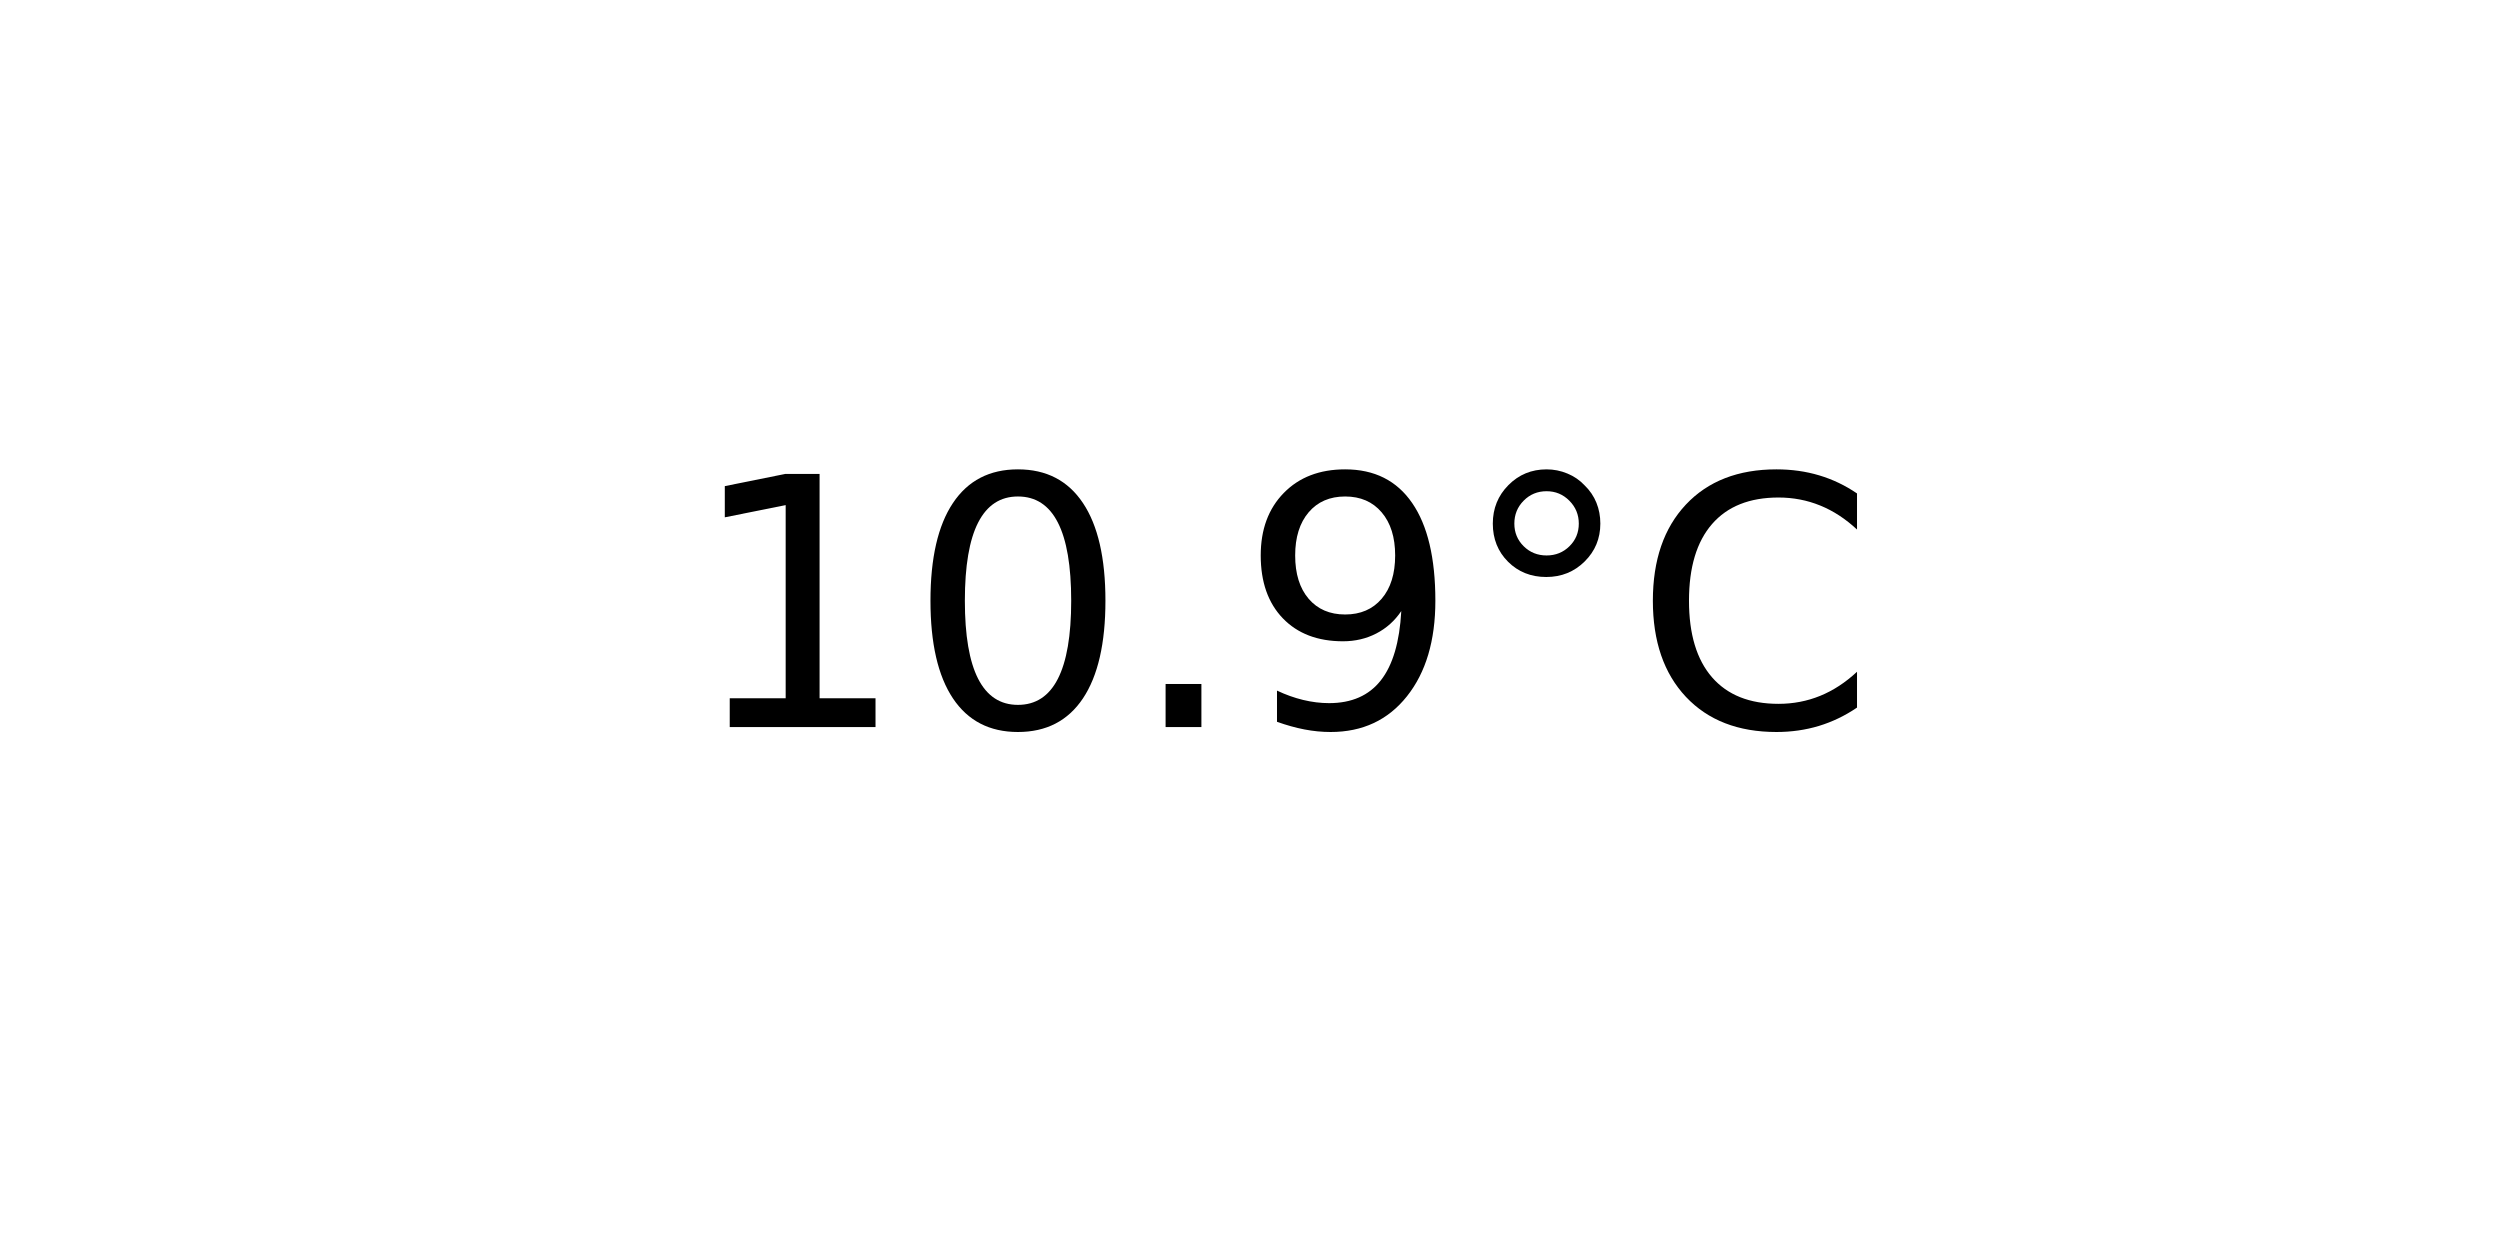
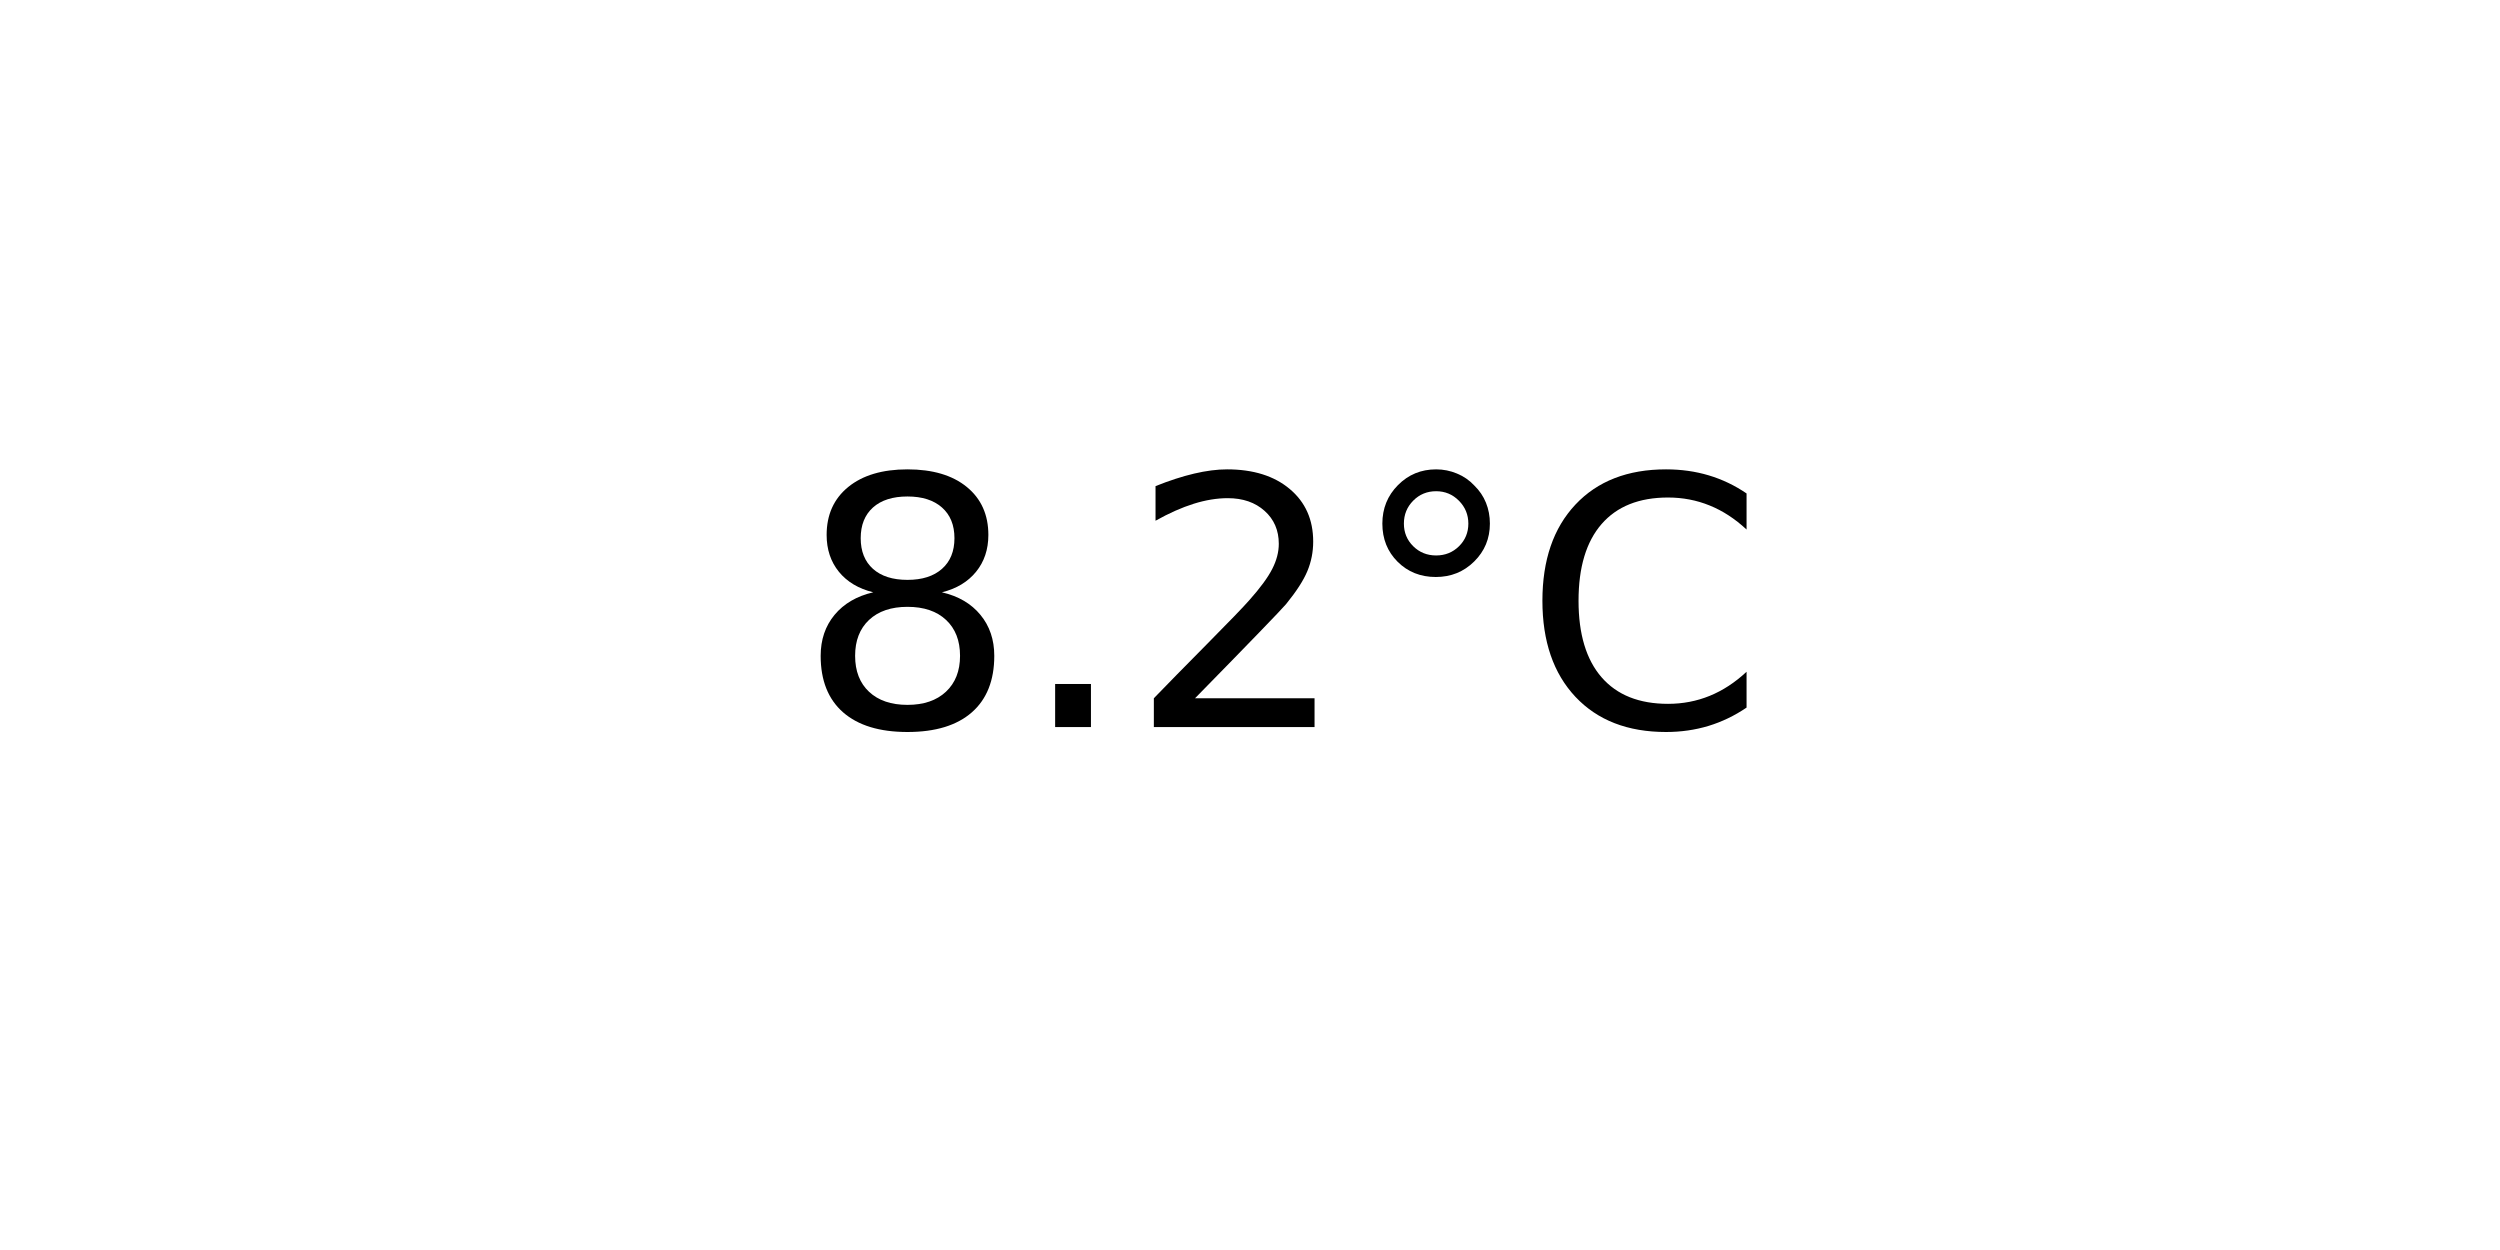
<svg xmlns="http://www.w3.org/2000/svg" xmlns:xlink="http://www.w3.org/1999/xlink" width="72pt" height="36pt" viewBox="0 0 72 36" version="1.1">
  <defs>
    <style type="text/css">*{stroke-linejoin: round; stroke-linecap: butt}</style>
  </defs>
  <g id="figure_1">
    <g id="axes_1">
      <g id="text_1">
-         <g transform="translate(19.77578 20.93937) scale(0.1 -0.1)">
+         <g transform="translate(22.95703 20.93937) scale(0.1 -0.1)">
          <defs>
-             <path id="DejaVuSans-31" d="M 794 531  L 1825 531  L 1825 4091  L 703 3866  L 703 4441  L 1819 4666  L 2450 4666  L 2450 531  L 3481 531  L 3481 0  L 794 0  L 794 531  z " transform="scale(0.015625)" />
-             <path id="DejaVuSans-30" d="M 2034 4250  Q 1547 4250 1301 3770  Q 1056 3291 1056 2328  Q 1056 1369 1301 889  Q 1547 409 2034 409  Q 2525 409 2770 889  Q 3016 1369 3016 2328  Q 3016 3291 2770 3770  Q 2525 4250 2034 4250  z M 2034 4750  Q 2819 4750 3233 4129  Q 3647 3509 3647 2328  Q 3647 1150 3233 529  Q 2819 -91 2034 -91  Q 1250 -91 836 529  Q 422 1150 422 2328  Q 422 3509 836 4129  Q 1250 4750 2034 4750  z " transform="scale(0.015625)" />
+             <path id="DejaVuSans-38" d="M 2034 2216  Q 1584 2216 1326 1975  Q 1069 1734 1069 1313  Q 1069 891 1326 650  Q 1584 409 2034 409  Q 2484 409 2743 651  Q 3003 894 3003 1313  Q 3003 1734 2745 1975  Q 2488 2216 2034 2216  z M 1403 2484  Q 997 2584 770 2862  Q 544 3141 544 3541  Q 544 4100 942 4425  Q 1341 4750 2034 4750  Q 2731 4750 3128 4425  Q 3525 4100 3525 3541  Q 3525 3141 3298 2862  Q 3072 2584 2669 2484  Q 3125 2378 3379 2068  Q 3634 1759 3634 1313  Q 3634 634 3220 271  Q 2806 -91 2034 -91  Q 1263 -91 848 271  Q 434 634 434 1313  Q 434 1759 690 2068  Q 947 2378 1403 2484  z M 1172 3481  Q 1172 3119 1398 2916  Q 1625 2713 2034 2713  Q 2441 2713 2670 2916  Q 2900 3119 2900 3481  Q 2900 3844 2670 4047  Q 2441 4250 2034 4250  Q 1625 4250 1398 4047  Q 1172 3844 1172 3481  z " transform="scale(0.015625)" />
            <path id="DejaVuSans-2e" d="M 684 794  L 1344 794  L 1344 0  L 684 0  L 684 794  z " transform="scale(0.015625)" />
-             <path id="DejaVuSans-39" d="M 703 97  L 703 672  Q 941 559 1184 500  Q 1428 441 1663 441  Q 2288 441 2617 861  Q 2947 1281 2994 2138  Q 2813 1869 2534 1725  Q 2256 1581 1919 1581  Q 1219 1581 811 2004  Q 403 2428 403 3163  Q 403 3881 828 4315  Q 1253 4750 1959 4750  Q 2769 4750 3195 4129  Q 3622 3509 3622 2328  Q 3622 1225 3098 567  Q 2575 -91 1691 -91  Q 1453 -91 1209 -44  Q 966 3 703 97  z M 1959 2075  Q 2384 2075 2632 2365  Q 2881 2656 2881 3163  Q 2881 3666 2632 3958  Q 2384 4250 1959 4250  Q 1534 4250 1286 3958  Q 1038 3666 1038 3163  Q 1038 2656 1286 2365  Q 1534 2075 1959 2075  z " transform="scale(0.015625)" />
+             <path id="DejaVuSans-32" d="M 1228 531  L 3431 531  L 3431 0  L 469 0  L 469 531  Q 828 903 1448 1529  Q 2069 2156 2228 2338  Q 2531 2678 2651 2914  Q 2772 3150 2772 3378  Q 2772 3750 2511 3984  Q 2250 4219 1831 4219  Q 1534 4219 1204 4116  Q 875 4013 500 3803  L 500 4441  Q 881 4594 1212 4672  Q 1544 4750 1819 4750  Q 2544 4750 2975 4387  Q 3406 4025 3406 3419  Q 3406 3131 3298 2873  Q 3191 2616 2906 2266  Q 2828 2175 2409 1742  Q 1991 1309 1228 531  z " transform="scale(0.015625)" />
            <path id="DejaVuSans-b0" d="M 1600 4347  Q 1350 4347 1178 4173  Q 1006 4000 1006 3750  Q 1006 3503 1178 3333  Q 1350 3163 1600 3163  Q 1850 3163 2022 3333  Q 2194 3503 2194 3750  Q 2194 3997 2020 4172  Q 1847 4347 1600 4347  z M 1600 4750  Q 1800 4750 1984 4673  Q 2169 4597 2303 4453  Q 2447 4313 2519 4134  Q 2591 3956 2591 3750  Q 2591 3338 2302 3052  Q 2013 2766 1594 2766  Q 1172 2766 890 3047  Q 609 3328 609 3750  Q 609 4169 896 4459  Q 1184 4750 1600 4750  z " transform="scale(0.015625)" />
            <path id="DejaVuSans-43" d="M 4122 4306  L 4122 3641  Q 3803 3938 3442 4084  Q 3081 4231 2675 4231  Q 1875 4231 1450 3742  Q 1025 3253 1025 2328  Q 1025 1406 1450 917  Q 1875 428 2675 428  Q 3081 428 3442 575  Q 3803 722 4122 1019  L 4122 359  Q 3791 134 3420 21  Q 3050 -91 2638 -91  Q 1578 -91 968 557  Q 359 1206 359 2328  Q 359 3453 968 4101  Q 1578 4750 2638 4750  Q 3056 4750 3426 4639  Q 3797 4528 4122 4306  z " transform="scale(0.015625)" />
          </defs>
-           <use xlink:href="#DejaVuSans-31" />
-           <use xlink:href="#DejaVuSans-30" x="63.623" />
-           <use xlink:href="#DejaVuSans-2e" x="127.246" />
-           <use xlink:href="#DejaVuSans-39" x="159.033" />
-           <use xlink:href="#DejaVuSans-b0" x="222.656" />
-           <use xlink:href="#DejaVuSans-43" x="272.656" />
+           <use xlink:href="#DejaVuSans-38" />
+           <use xlink:href="#DejaVuSans-2e" x="63.623" />
+           <use xlink:href="#DejaVuSans-32" x="95.41" />
+           <use xlink:href="#DejaVuSans-b0" x="159.033" />
+           <use xlink:href="#DejaVuSans-43" x="209.033" />
        </g>
      </g>
    </g>
  </g>
</svg>
